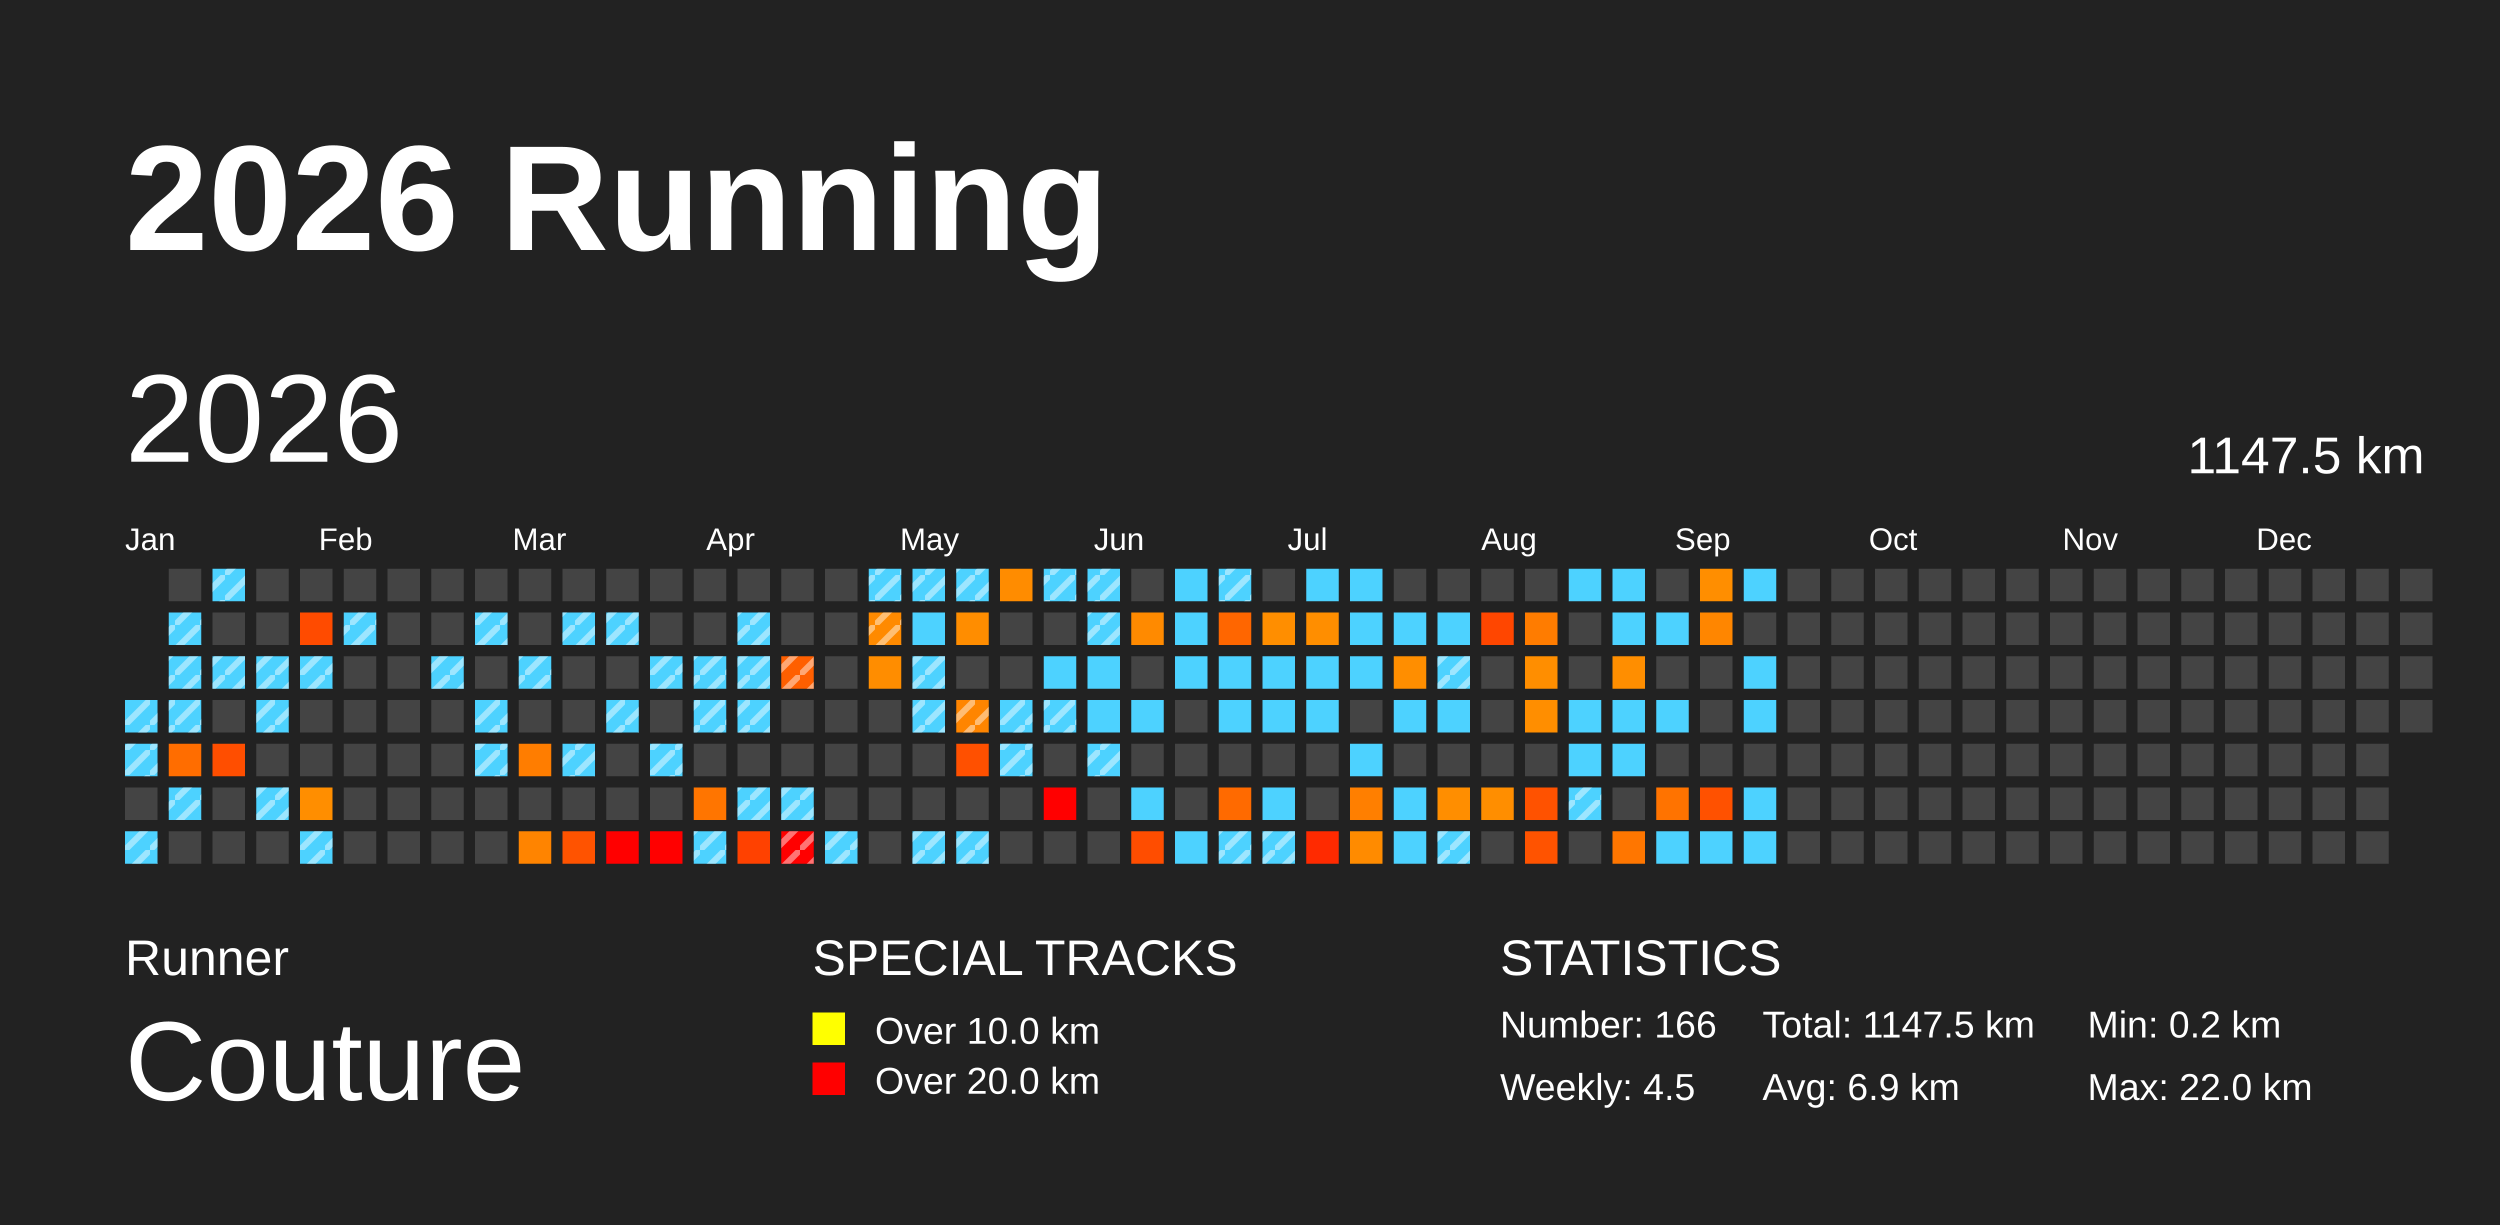
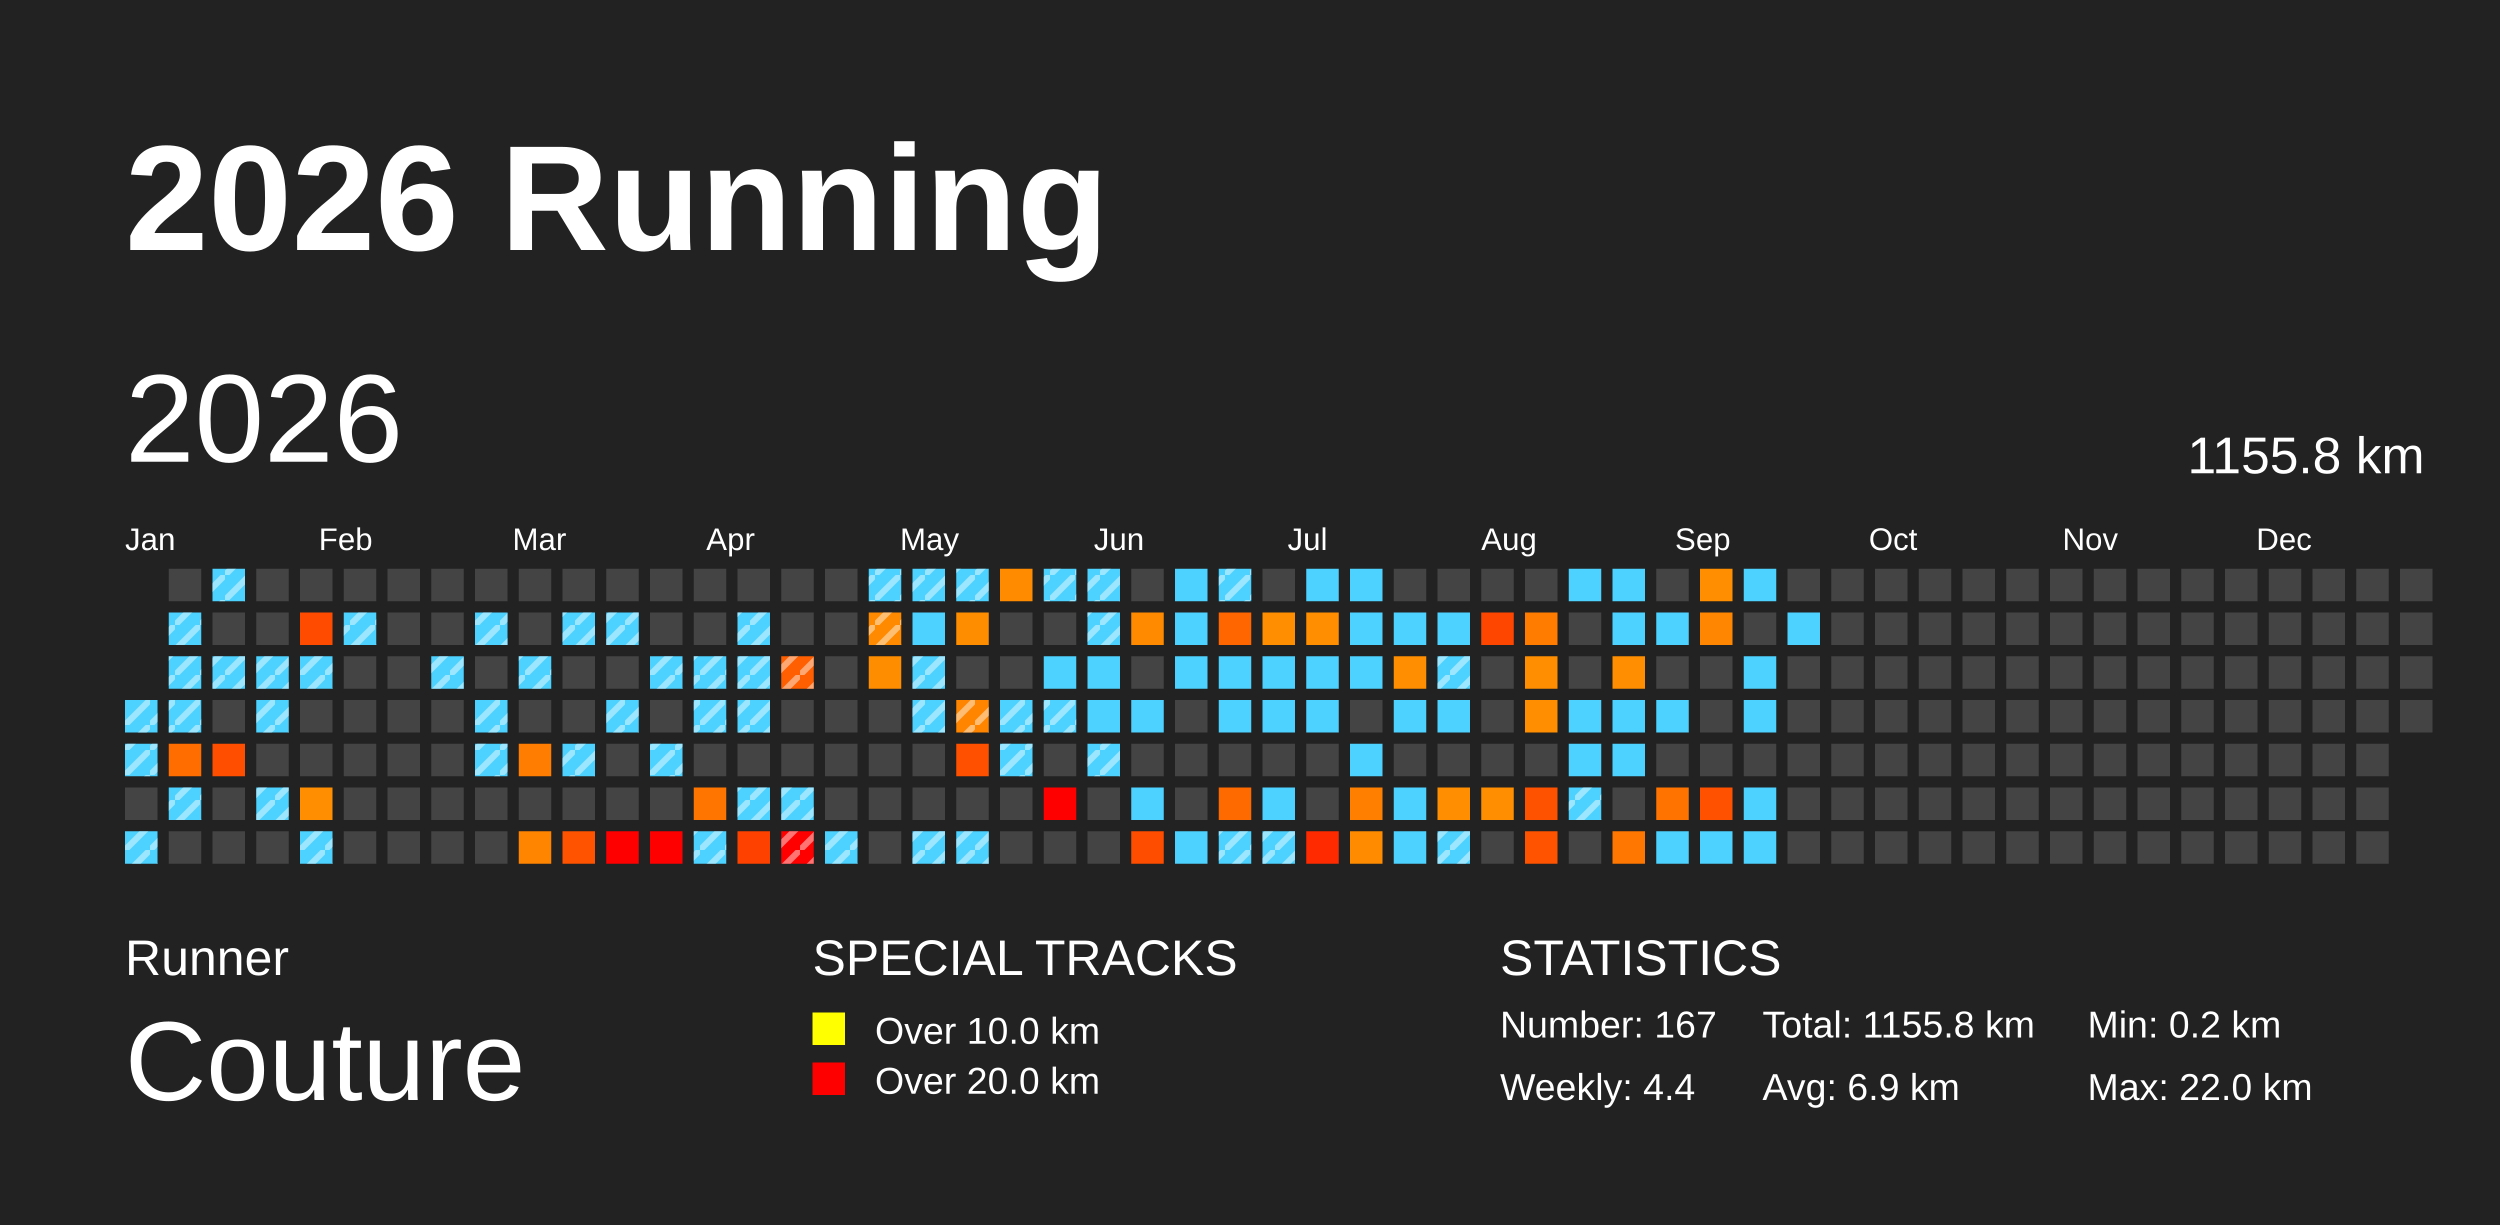
<svg xmlns="http://www.w3.org/2000/svg" baseProfile="full" height="98mm" version="1.1" viewBox="0,0,200,98" width="200mm">
  <defs>
    <pattern height="2" id="indoor-stripe" patternUnits="userSpaceOnUse" width="2">
      <line stroke="white" stroke-opacity="0.45" stroke-width="0.5" x1="0" x2="2" y1="2" y2="0" />
    </pattern>
  </defs>
  <rect fill="#222222" height="98" width="200" x="0" y="0" />
  <text fill="#FFFFFF" style="font-size:12px; font-family:Arial; font-weight:bold;" x="10" y="20">2026 Running</text>
  <text fill="#FFFFFF" style="font-size:4px; font-family:Arial" x="10" y="78">Runner</text>
  <text fill="#FFFFFF" style="font-size:9px; font-family:Arial" x="10" y="88">Couture</text>
  <text fill="#FFFFFF" style="font-size:4px; font-family:Arial" x="65" y="78">SPECIAL TRACKS</text>
  <rect fill="yellow" height="2.6" width="2.6" x="65" y="81" />
  <text fill="#FFFFFF" style="font-size:3px; font-family:Arial" x="70" y="83.5">Over 10.0 km</text>
  <rect fill="red" height="2.6" width="2.6" x="65" y="85" />
  <text fill="#FFFFFF" style="font-size:3px; font-family:Arial" x="70" y="87.5">Over 20.0 km</text>
  <text fill="#FFFFFF" style="font-size:4px; font-family:Arial" x="120" y="78">STATISTICS</text>
-   <text fill="#FFFFFF" style="font-size:3px; font-family:Arial" x="120" y="83">Number: 166</text>
-   <text fill="#FFFFFF" style="font-size:3px; font-family:Arial" x="120" y="88">Weekly: 4.5</text>
-   <text fill="#FFFFFF" style="font-size:3px; font-family:Arial" x="141" y="83">Total: 1147.5 km</text>
+   <text fill="#FFFFFF" style="font-size:3px; font-family:Arial" x="120" y="83">Number: 167</text>
+   <text fill="#FFFFFF" style="font-size:3px; font-family:Arial" x="120" y="88">Weekly: 4.4</text>
+   <text fill="#FFFFFF" style="font-size:3px; font-family:Arial" x="141" y="83">Total: 1155.8 km</text>
  <text fill="#FFFFFF" style="font-size:3px; font-family:Arial" x="141" y="88">Avg: 6.9 km</text>
  <text fill="#FFFFFF" style="font-size:3px; font-family:Arial" x="167" y="83">Min: 0.2 km</text>
  <text fill="#FFFFFF" style="font-size:3px; font-family:Arial" x="167" y="88">Max: 22.0 km</text>
  <text dominant-baseline="hanging" fill="#FFFFFF" style="font-size:10.0px; font-family:Arial;" x="10" y="30">2026</text>
-   <text dominant-baseline="hanging" fill="#FFFFFF" style="font-size:4.125px; font-family:Arial;" x="175" y="35">1147.5 km</text>
+   <text dominant-baseline="hanging" fill="#FFFFFF" style="font-size:4.125px; font-family:Arial;" x="175" y="35">1155.8 km</text>
  <text fill="#FFFFFF" style="font-size:2.5px; font-family:Arial" x="10.0" y="44">Jan</text>
  <text fill="#FFFFFF" style="font-size:2.5px; font-family:Arial" x="25.5" y="44">Feb</text>
  <text fill="#FFFFFF" style="font-size:2.5px; font-family:Arial" x="41.0" y="44">Mar</text>
  <text fill="#FFFFFF" style="font-size:2.5px; font-family:Arial" x="56.5" y="44">Apr</text>
  <text fill="#FFFFFF" style="font-size:2.5px; font-family:Arial" x="72.0" y="44">May</text>
  <text fill="#FFFFFF" style="font-size:2.5px; font-family:Arial" x="87.5" y="44">Jun</text>
  <text fill="#FFFFFF" style="font-size:2.5px; font-family:Arial" x="103.0" y="44">Jul</text>
  <text fill="#FFFFFF" style="font-size:2.5px; font-family:Arial" x="118.5" y="44">Aug</text>
  <text fill="#FFFFFF" style="font-size:2.5px; font-family:Arial" x="134.0" y="44">Sep</text>
  <text fill="#FFFFFF" style="font-size:2.5px; font-family:Arial" x="149.5" y="44">Oct</text>
  <text fill="#FFFFFF" style="font-size:2.5px; font-family:Arial" x="165.0" y="44">Nov</text>
  <text fill="#FFFFFF" style="font-size:2.5px; font-family:Arial" x="180.5" y="44">Dec</text>
  <rect fill="#4dd2ff" height="2.6" width="2.6" x="10.0" y="56.0" />
  <rect fill="url(#indoor-stripe)" height="2.6" style="pointer-events: none;" width="2.6" x="10.0" y="56.0" />
  <rect fill="#4dd2ff" height="2.6" width="2.6" x="10.0" y="59.5" />
  <rect fill="url(#indoor-stripe)" height="2.6" style="pointer-events: none;" width="2.6" x="10.0" y="59.5" />
  <rect fill="#444444" height="2.6" width="2.6" x="10.0" y="63.0" />
  <rect fill="#4dd2ff" height="2.6" width="2.6" x="10.0" y="66.5" />
  <rect fill="url(#indoor-stripe)" height="2.6" style="pointer-events: none;" width="2.6" x="10.0" y="66.5" />
  <rect fill="#444444" height="2.6" width="2.6" x="13.5" y="45.5" />
  <rect fill="#4dd2ff" height="2.6" width="2.6" x="13.5" y="49.0" />
  <rect fill="url(#indoor-stripe)" height="2.6" style="pointer-events: none;" width="2.6" x="13.5" y="49.0" />
  <rect fill="#4dd2ff" height="2.6" width="2.6" x="13.5" y="52.5" />
  <rect fill="url(#indoor-stripe)" height="2.6" style="pointer-events: none;" width="2.6" x="13.5" y="52.5" />
  <rect fill="#4dd2ff" height="2.6" width="2.6" x="13.5" y="56.0" />
  <rect fill="url(#indoor-stripe)" height="2.6" style="pointer-events: none;" width="2.6" x="13.5" y="56.0" />
  <rect fill="#ff6d00" height="2.6" width="2.6" x="13.5" y="59.5" />
  <rect fill="#4dd2ff" height="2.6" width="2.6" x="13.5" y="63.0" />
  <rect fill="url(#indoor-stripe)" height="2.6" style="pointer-events: none;" width="2.6" x="13.5" y="63.0" />
  <rect fill="#444444" height="2.6" width="2.6" x="13.5" y="66.5" />
  <rect fill="#4dd2ff" height="2.6" width="2.6" x="17.0" y="45.5" />
  <rect fill="url(#indoor-stripe)" height="2.6" style="pointer-events: none;" width="2.6" x="17.0" y="45.5" />
  <rect fill="#444444" height="2.6" width="2.6" x="17.0" y="49.0" />
  <rect fill="#4dd2ff" height="2.6" width="2.6" x="17.0" y="52.5" />
  <rect fill="url(#indoor-stripe)" height="2.6" style="pointer-events: none;" width="2.6" x="17.0" y="52.5" />
  <rect fill="#444444" height="2.6" width="2.6" x="17.0" y="56.0" />
  <rect fill="#ff4e00" height="2.6" width="2.6" x="17.0" y="59.5" />
  <rect fill="#444444" height="2.6" width="2.6" x="17.0" y="63.0" />
  <rect fill="#444444" height="2.6" width="2.6" x="17.0" y="66.5" />
  <rect fill="#444444" height="2.6" width="2.6" x="20.5" y="45.5" />
  <rect fill="#444444" height="2.6" width="2.6" x="20.5" y="49.0" />
  <rect fill="#4dd2ff" height="2.6" width="2.6" x="20.5" y="52.5" />
  <rect fill="url(#indoor-stripe)" height="2.6" style="pointer-events: none;" width="2.6" x="20.5" y="52.5" />
  <rect fill="#4dd2ff" height="2.6" width="2.6" x="20.5" y="56.0" />
  <rect fill="url(#indoor-stripe)" height="2.6" style="pointer-events: none;" width="2.6" x="20.5" y="56.0" />
  <rect fill="#444444" height="2.6" width="2.6" x="20.5" y="59.5" />
  <rect fill="#4dd2ff" height="2.6" width="2.6" x="20.5" y="63.0" />
  <rect fill="url(#indoor-stripe)" height="2.6" style="pointer-events: none;" width="2.6" x="20.5" y="63.0" />
  <rect fill="#444444" height="2.6" width="2.6" x="20.5" y="66.5" />
  <rect fill="#444444" height="2.6" width="2.6" x="24.0" y="45.5" />
  <rect fill="#ff4b00" height="2.6" width="2.6" x="24.0" y="49.0" />
  <rect fill="#4dd2ff" height="2.6" width="2.6" x="24.0" y="52.5" />
  <rect fill="url(#indoor-stripe)" height="2.6" style="pointer-events: none;" width="2.6" x="24.0" y="52.5" />
  <rect fill="#444444" height="2.6" width="2.6" x="24.0" y="56.0" />
  <rect fill="#444444" height="2.6" width="2.6" x="24.0" y="59.5" />
  <rect fill="#ff8e00" height="2.6" width="2.6" x="24.0" y="63.0" />
  <rect fill="#4dd2ff" height="2.6" width="2.6" x="24.0" y="66.5" />
  <rect fill="url(#indoor-stripe)" height="2.6" style="pointer-events: none;" width="2.6" x="24.0" y="66.5" />
  <rect fill="#444444" height="2.6" width="2.6" x="27.5" y="45.5" />
  <rect fill="#4dd2ff" height="2.6" width="2.6" x="27.5" y="49.0" />
  <rect fill="url(#indoor-stripe)" height="2.6" style="pointer-events: none;" width="2.6" x="27.5" y="49.0" />
  <rect fill="#444444" height="2.6" width="2.6" x="27.5" y="52.5" />
  <rect fill="#444444" height="2.6" width="2.6" x="27.5" y="56.0" />
  <rect fill="#444444" height="2.6" width="2.6" x="27.5" y="59.5" />
  <rect fill="#444444" height="2.6" width="2.6" x="27.5" y="63.0" />
  <rect fill="#444444" height="2.6" width="2.6" x="27.5" y="66.5" />
  <rect fill="#444444" height="2.6" width="2.6" x="31.0" y="45.5" />
  <rect fill="#444444" height="2.6" width="2.6" x="31.0" y="49.0" />
  <rect fill="#444444" height="2.6" width="2.6" x="31.0" y="52.5" />
  <rect fill="#444444" height="2.6" width="2.6" x="31.0" y="56.0" />
  <rect fill="#444444" height="2.6" width="2.6" x="31.0" y="59.5" />
  <rect fill="#444444" height="2.6" width="2.6" x="31.0" y="63.0" />
  <rect fill="#444444" height="2.6" width="2.6" x="31.0" y="66.5" />
  <rect fill="#444444" height="2.6" width="2.6" x="34.5" y="45.5" />
  <rect fill="#444444" height="2.6" width="2.6" x="34.5" y="49.0" />
  <rect fill="#4dd2ff" height="2.6" width="2.6" x="34.5" y="52.5" />
  <rect fill="url(#indoor-stripe)" height="2.6" style="pointer-events: none;" width="2.6" x="34.5" y="52.5" />
  <rect fill="#444444" height="2.6" width="2.6" x="34.5" y="56.0" />
  <rect fill="#444444" height="2.6" width="2.6" x="34.5" y="59.5" />
  <rect fill="#444444" height="2.6" width="2.6" x="34.5" y="63.0" />
  <rect fill="#444444" height="2.6" width="2.6" x="34.5" y="66.5" />
  <rect fill="#444444" height="2.6" width="2.6" x="38.0" y="45.5" />
  <rect fill="#4dd2ff" height="2.6" width="2.6" x="38.0" y="49.0" />
  <rect fill="url(#indoor-stripe)" height="2.6" style="pointer-events: none;" width="2.6" x="38.0" y="49.0" />
  <rect fill="#444444" height="2.6" width="2.6" x="38.0" y="52.5" />
  <rect fill="#4dd2ff" height="2.6" width="2.6" x="38.0" y="56.0" />
  <rect fill="url(#indoor-stripe)" height="2.6" style="pointer-events: none;" width="2.6" x="38.0" y="56.0" />
  <rect fill="#4dd2ff" height="2.6" width="2.6" x="38.0" y="59.5" />
  <rect fill="url(#indoor-stripe)" height="2.6" style="pointer-events: none;" width="2.6" x="38.0" y="59.5" />
  <rect fill="#444444" height="2.6" width="2.6" x="38.0" y="63.0" />
  <rect fill="#444444" height="2.6" width="2.6" x="38.0" y="66.5" />
  <rect fill="#444444" height="2.6" width="2.6" x="41.5" y="45.5" />
  <rect fill="#444444" height="2.6" width="2.6" x="41.5" y="49.0" />
  <rect fill="#4dd2ff" height="2.6" width="2.6" x="41.5" y="52.5" />
  <rect fill="url(#indoor-stripe)" height="2.6" style="pointer-events: none;" width="2.6" x="41.5" y="52.5" />
  <rect fill="#444444" height="2.6" width="2.6" x="41.5" y="56.0" />
  <rect fill="#ff7d00" height="2.6" width="2.6" x="41.5" y="59.5" />
  <rect fill="#444444" height="2.6" width="2.6" x="41.5" y="63.0" />
  <rect fill="#ff8400" height="2.6" width="2.6" x="41.5" y="66.5" />
  <rect fill="#444444" height="2.6" width="2.6" x="45.0" y="45.5" />
  <rect fill="#4dd2ff" height="2.6" width="2.6" x="45.0" y="49.0" />
  <rect fill="url(#indoor-stripe)" height="2.6" style="pointer-events: none;" width="2.6" x="45.0" y="49.0" />
  <rect fill="#444444" height="2.6" width="2.6" x="45.0" y="52.5" />
  <rect fill="#444444" height="2.6" width="2.6" x="45.0" y="56.0" />
  <rect fill="#4dd2ff" height="2.6" width="2.6" x="45.0" y="59.5" />
  <rect fill="url(#indoor-stripe)" height="2.6" style="pointer-events: none;" width="2.6" x="45.0" y="59.5" />
  <rect fill="#444444" height="2.6" width="2.6" x="45.0" y="63.0" />
  <rect fill="#ff5300" height="2.6" width="2.6" x="45.0" y="66.5" />
  <rect fill="#444444" height="2.6" width="2.6" x="48.5" y="45.5" />
  <rect fill="#4dd2ff" height="2.6" width="2.6" x="48.5" y="49.0" />
  <rect fill="url(#indoor-stripe)" height="2.6" style="pointer-events: none;" width="2.6" x="48.5" y="49.0" />
  <rect fill="#444444" height="2.6" width="2.6" x="48.5" y="52.5" />
  <rect fill="#4dd2ff" height="2.6" width="2.6" x="48.5" y="56.0" />
  <rect fill="url(#indoor-stripe)" height="2.6" style="pointer-events: none;" width="2.6" x="48.5" y="56.0" />
  <rect fill="#444444" height="2.6" width="2.6" x="48.5" y="59.5" />
  <rect fill="#444444" height="2.6" width="2.6" x="48.5" y="63.0" />
  <rect fill="red" height="2.6" width="2.6" x="48.5" y="66.5" />
  <rect fill="#444444" height="2.6" width="2.6" x="52.0" y="45.5" />
  <rect fill="#444444" height="2.6" width="2.6" x="52.0" y="49.0" />
  <rect fill="#4dd2ff" height="2.6" width="2.6" x="52.0" y="52.5" />
  <rect fill="url(#indoor-stripe)" height="2.6" style="pointer-events: none;" width="2.6" x="52.0" y="52.5" />
  <rect fill="#444444" height="2.6" width="2.6" x="52.0" y="56.0" />
  <rect fill="#4dd2ff" height="2.6" width="2.6" x="52.0" y="59.5" />
  <rect fill="url(#indoor-stripe)" height="2.6" style="pointer-events: none;" width="2.6" x="52.0" y="59.5" />
  <rect fill="#444444" height="2.6" width="2.6" x="52.0" y="63.0" />
  <rect fill="red" height="2.6" width="2.6" x="52.0" y="66.5" />
  <rect fill="#444444" height="2.6" width="2.6" x="55.5" y="45.5" />
  <rect fill="#444444" height="2.6" width="2.6" x="55.5" y="49.0" />
  <rect fill="#4dd2ff" height="2.6" width="2.6" x="55.5" y="52.5" />
  <rect fill="url(#indoor-stripe)" height="2.6" style="pointer-events: none;" width="2.6" x="55.5" y="52.5" />
  <rect fill="#4dd2ff" height="2.6" width="2.6" x="55.5" y="56.0" />
  <rect fill="url(#indoor-stripe)" height="2.6" style="pointer-events: none;" width="2.6" x="55.5" y="56.0" />
  <rect fill="#444444" height="2.6" width="2.6" x="55.5" y="59.5" />
  <rect fill="#ff7500" height="2.6" width="2.6" x="55.5" y="63.0" />
  <rect fill="#4dd2ff" height="2.6" width="2.6" x="55.5" y="66.5" />
  <rect fill="url(#indoor-stripe)" height="2.6" style="pointer-events: none;" width="2.6" x="55.5" y="66.5" />
  <rect fill="#444444" height="2.6" width="2.6" x="59.0" y="45.5" />
  <rect fill="#4dd2ff" height="2.6" width="2.6" x="59.0" y="49.0" />
  <rect fill="url(#indoor-stripe)" height="2.6" style="pointer-events: none;" width="2.6" x="59.0" y="49.0" />
  <rect fill="#4dd2ff" height="2.6" width="2.6" x="59.0" y="52.5" />
  <rect fill="url(#indoor-stripe)" height="2.6" style="pointer-events: none;" width="2.6" x="59.0" y="52.5" />
  <rect fill="#4dd2ff" height="2.6" width="2.6" x="59.0" y="56.0" />
  <rect fill="url(#indoor-stripe)" height="2.6" style="pointer-events: none;" width="2.6" x="59.0" y="56.0" />
  <rect fill="#444444" height="2.6" width="2.6" x="59.0" y="59.5" />
  <rect fill="#4dd2ff" height="2.6" width="2.6" x="59.0" y="63.0" />
  <rect fill="url(#indoor-stripe)" height="2.6" style="pointer-events: none;" width="2.6" x="59.0" y="63.0" />
  <rect fill="#ff4100" height="2.6" width="2.6" x="59.0" y="66.5" />
  <rect fill="#444444" height="2.6" width="2.6" x="62.5" y="45.5" />
  <rect fill="#444444" height="2.6" width="2.6" x="62.5" y="49.0" />
  <rect fill="#ff5f00" height="2.6" width="2.6" x="62.5" y="52.5" />
  <rect fill="url(#indoor-stripe)" height="2.6" style="pointer-events: none;" width="2.6" x="62.5" y="52.5" />
  <rect fill="#444444" height="2.6" width="2.6" x="62.5" y="56.0" />
  <rect fill="#444444" height="2.6" width="2.6" x="62.5" y="59.5" />
  <rect fill="#4dd2ff" height="2.6" width="2.6" x="62.5" y="63.0" />
  <rect fill="url(#indoor-stripe)" height="2.6" style="pointer-events: none;" width="2.6" x="62.5" y="63.0" />
  <rect fill="red" height="2.6" width="2.6" x="62.5" y="66.5" />
  <rect fill="url(#indoor-stripe)" height="2.6" style="pointer-events: none;" width="2.6" x="62.5" y="66.5" />
  <rect fill="#444444" height="2.6" width="2.6" x="66.0" y="45.5" />
  <rect fill="#444444" height="2.6" width="2.6" x="66.0" y="49.0" />
  <rect fill="#444444" height="2.6" width="2.6" x="66.0" y="52.5" />
  <rect fill="#444444" height="2.6" width="2.6" x="66.0" y="56.0" />
  <rect fill="#444444" height="2.6" width="2.6" x="66.0" y="59.5" />
  <rect fill="#444444" height="2.6" width="2.6" x="66.0" y="63.0" />
  <rect fill="#4dd2ff" height="2.6" width="2.6" x="66.0" y="66.5" />
  <rect fill="url(#indoor-stripe)" height="2.6" style="pointer-events: none;" width="2.6" x="66.0" y="66.5" />
  <rect fill="#4dd2ff" height="2.6" width="2.6" x="69.5" y="45.5" />
  <rect fill="url(#indoor-stripe)" height="2.6" style="pointer-events: none;" width="2.6" x="69.5" y="45.5" />
  <rect fill="#ff8a00" height="2.6" width="2.6" x="69.5" y="49.0" />
  <rect fill="url(#indoor-stripe)" height="2.6" style="pointer-events: none;" width="2.6" x="69.5" y="49.0" />
  <rect fill="#ff8d00" height="2.6" width="2.6" x="69.5" y="52.5" />
  <rect fill="#444444" height="2.6" width="2.6" x="69.5" y="56.0" />
  <rect fill="#444444" height="2.6" width="2.6" x="69.5" y="59.5" />
  <rect fill="#444444" height="2.6" width="2.6" x="69.5" y="63.0" />
  <rect fill="#444444" height="2.6" width="2.6" x="69.5" y="66.5" />
  <rect fill="#4dd2ff" height="2.6" width="2.6" x="73.0" y="45.5" />
  <rect fill="url(#indoor-stripe)" height="2.6" style="pointer-events: none;" width="2.6" x="73.0" y="45.5" />
  <rect fill="#4dd2ff" height="2.6" width="2.6" x="73.0" y="49.0" />
  <rect fill="#4dd2ff" height="2.6" width="2.6" x="73.0" y="52.5" />
  <rect fill="url(#indoor-stripe)" height="2.6" style="pointer-events: none;" width="2.6" x="73.0" y="52.5" />
  <rect fill="#4dd2ff" height="2.6" width="2.6" x="73.0" y="56.0" />
  <rect fill="url(#indoor-stripe)" height="2.6" style="pointer-events: none;" width="2.6" x="73.0" y="56.0" />
  <rect fill="#444444" height="2.6" width="2.6" x="73.0" y="59.5" />
  <rect fill="#444444" height="2.6" width="2.6" x="73.0" y="63.0" />
  <rect fill="#4dd2ff" height="2.6" width="2.6" x="73.0" y="66.5" />
  <rect fill="url(#indoor-stripe)" height="2.6" style="pointer-events: none;" width="2.6" x="73.0" y="66.5" />
  <rect fill="#4dd2ff" height="2.6" width="2.6" x="76.5" y="45.5" />
  <rect fill="url(#indoor-stripe)" height="2.6" style="pointer-events: none;" width="2.6" x="76.5" y="45.5" />
  <rect fill="#ff8d00" height="2.6" width="2.6" x="76.5" y="49.0" />
  <rect fill="#444444" height="2.6" width="2.6" x="76.5" y="52.5" />
  <rect fill="#ff8500" height="2.6" width="2.6" x="76.5" y="56.0" />
  <rect fill="url(#indoor-stripe)" height="2.6" style="pointer-events: none;" width="2.6" x="76.5" y="56.0" />
  <rect fill="#ff5000" height="2.6" width="2.6" x="76.5" y="59.5" />
  <rect fill="#444444" height="2.6" width="2.6" x="76.5" y="63.0" />
  <rect fill="#4dd2ff" height="2.6" width="2.6" x="76.5" y="66.5" />
  <rect fill="url(#indoor-stripe)" height="2.6" style="pointer-events: none;" width="2.6" x="76.5" y="66.5" />
  <rect fill="#ff8c00" height="2.6" width="2.6" x="80.0" y="45.5" />
  <rect fill="#444444" height="2.6" width="2.6" x="80.0" y="49.0" />
  <rect fill="#444444" height="2.6" width="2.6" x="80.0" y="52.5" />
  <rect fill="#4dd2ff" height="2.6" width="2.6" x="80.0" y="56.0" />
  <rect fill="url(#indoor-stripe)" height="2.6" style="pointer-events: none;" width="2.6" x="80.0" y="56.0" />
  <rect fill="#4dd2ff" height="2.6" width="2.6" x="80.0" y="59.5" />
  <rect fill="url(#indoor-stripe)" height="2.6" style="pointer-events: none;" width="2.6" x="80.0" y="59.5" />
  <rect fill="#444444" height="2.6" width="2.6" x="80.0" y="63.0" />
  <rect fill="#444444" height="2.6" width="2.6" x="80.0" y="66.5" />
  <rect fill="#4dd2ff" height="2.6" width="2.6" x="83.5" y="45.5" />
  <rect fill="url(#indoor-stripe)" height="2.6" style="pointer-events: none;" width="2.6" x="83.5" y="45.5" />
  <rect fill="#444444" height="2.6" width="2.6" x="83.5" y="49.0" />
  <rect fill="#4dd2ff" height="2.6" width="2.6" x="83.5" y="52.5" />
  <rect fill="#4dd2ff" height="2.6" width="2.6" x="83.5" y="56.0" />
  <rect fill="url(#indoor-stripe)" height="2.6" style="pointer-events: none;" width="2.6" x="83.5" y="56.0" />
  <rect fill="#444444" height="2.6" width="2.6" x="83.5" y="59.5" />
  <rect fill="red" height="2.6" width="2.6" x="83.5" y="63.0" />
  <rect fill="#444444" height="2.6" width="2.6" x="83.5" y="66.5" />
  <rect fill="#4dd2ff" height="2.6" width="2.6" x="87.0" y="45.5" />
  <rect fill="url(#indoor-stripe)" height="2.6" style="pointer-events: none;" width="2.6" x="87.0" y="45.5" />
  <rect fill="#4dd2ff" height="2.6" width="2.6" x="87.0" y="49.0" />
  <rect fill="url(#indoor-stripe)" height="2.6" style="pointer-events: none;" width="2.6" x="87.0" y="49.0" />
  <rect fill="#4dd2ff" height="2.6" width="2.6" x="87.0" y="52.5" />
  <rect fill="#4dd2ff" height="2.6" width="2.6" x="87.0" y="56.0" />
  <rect fill="#4dd2ff" height="2.6" width="2.6" x="87.0" y="59.5" />
  <rect fill="url(#indoor-stripe)" height="2.6" style="pointer-events: none;" width="2.6" x="87.0" y="59.5" />
  <rect fill="#444444" height="2.6" width="2.6" x="87.0" y="63.0" />
  <rect fill="#444444" height="2.6" width="2.6" x="87.0" y="66.5" />
  <rect fill="#444444" height="2.6" width="2.6" x="90.5" y="45.5" />
  <rect fill="#ff8a00" height="2.6" width="2.6" x="90.5" y="49.0" />
  <rect fill="#444444" height="2.6" width="2.6" x="90.5" y="52.5" />
  <rect fill="#4dd2ff" height="2.6" width="2.6" x="90.5" y="56.0" />
  <rect fill="#444444" height="2.6" width="2.6" x="90.5" y="59.5" />
  <rect fill="#4dd2ff" height="2.6" width="2.6" x="90.5" y="63.0" />
  <rect fill="#ff4d00" height="2.6" width="2.6" x="90.5" y="66.5" />
  <rect fill="#4dd2ff" height="2.6" width="2.6" x="94.0" y="45.5" />
  <rect fill="#4dd2ff" height="2.6" width="2.6" x="94.0" y="49.0" />
  <rect fill="#4dd2ff" height="2.6" width="2.6" x="94.0" y="52.5" />
  <rect fill="#444444" height="2.6" width="2.6" x="94.0" y="56.0" />
  <rect fill="#444444" height="2.6" width="2.6" x="94.0" y="59.5" />
  <rect fill="#444444" height="2.6" width="2.6" x="94.0" y="63.0" />
  <rect fill="#4dd2ff" height="2.6" width="2.6" x="94.0" y="66.5" />
  <rect fill="#4dd2ff" height="2.6" width="2.6" x="97.5" y="45.5" />
  <rect fill="url(#indoor-stripe)" height="2.6" style="pointer-events: none;" width="2.6" x="97.5" y="45.5" />
  <rect fill="#ff6600" height="2.6" width="2.6" x="97.5" y="49.0" />
  <rect fill="#4dd2ff" height="2.6" width="2.6" x="97.5" y="52.5" />
  <rect fill="#4dd2ff" height="2.6" width="2.6" x="97.5" y="56.0" />
  <rect fill="#444444" height="2.6" width="2.6" x="97.5" y="59.5" />
  <rect fill="#ff6a00" height="2.6" width="2.6" x="97.5" y="63.0" />
  <rect fill="#4dd2ff" height="2.6" width="2.6" x="97.5" y="66.5" />
  <rect fill="url(#indoor-stripe)" height="2.6" style="pointer-events: none;" width="2.6" x="97.5" y="66.5" />
  <rect fill="#444444" height="2.6" width="2.6" x="101.0" y="45.5" />
  <rect fill="#ff8e00" height="2.6" width="2.6" x="101.0" y="49.0" />
  <rect fill="#4dd2ff" height="2.6" width="2.6" x="101.0" y="52.5" />
  <rect fill="#4dd2ff" height="2.6" width="2.6" x="101.0" y="56.0" />
  <rect fill="#444444" height="2.6" width="2.6" x="101.0" y="59.5" />
  <rect fill="#4dd2ff" height="2.6" width="2.6" x="101.0" y="63.0" />
  <rect fill="#4dd2ff" height="2.6" width="2.6" x="101.0" y="66.5" />
  <rect fill="url(#indoor-stripe)" height="2.6" style="pointer-events: none;" width="2.6" x="101.0" y="66.5" />
  <rect fill="#4dd2ff" height="2.6" width="2.6" x="104.5" y="45.5" />
  <rect fill="#ff8e00" height="2.6" width="2.6" x="104.5" y="49.0" />
  <rect fill="#4dd2ff" height="2.6" width="2.6" x="104.5" y="52.5" />
  <rect fill="#4dd2ff" height="2.6" width="2.6" x="104.5" y="56.0" />
  <rect fill="#444444" height="2.6" width="2.6" x="104.5" y="59.5" />
  <rect fill="#444444" height="2.6" width="2.6" x="104.5" y="63.0" />
  <rect fill="#ff2a00" height="2.6" width="2.6" x="104.5" y="66.5" />
  <rect fill="#4dd2ff" height="2.6" width="2.6" x="108.0" y="45.5" />
  <rect fill="#4dd2ff" height="2.6" width="2.6" x="108.0" y="49.0" />
  <rect fill="#4dd2ff" height="2.6" width="2.6" x="108.0" y="52.5" />
  <rect fill="#444444" height="2.6" width="2.6" x="108.0" y="56.0" />
  <rect fill="#4dd2ff" height="2.6" width="2.6" x="108.0" y="59.5" />
  <rect fill="#ff7f00" height="2.6" width="2.6" x="108.0" y="63.0" />
  <rect fill="#ff8b00" height="2.6" width="2.6" x="108.0" y="66.5" />
  <rect fill="#444444" height="2.6" width="2.6" x="111.5" y="45.5" />
  <rect fill="#4dd2ff" height="2.6" width="2.6" x="111.5" y="49.0" />
  <rect fill="#ff8e00" height="2.6" width="2.6" x="111.5" y="52.5" />
  <rect fill="#4dd2ff" height="2.6" width="2.6" x="111.5" y="56.0" />
  <rect fill="#444444" height="2.6" width="2.6" x="111.5" y="59.5" />
  <rect fill="#4dd2ff" height="2.6" width="2.6" x="111.5" y="63.0" />
  <rect fill="#4dd2ff" height="2.6" width="2.6" x="111.5" y="66.5" />
  <rect fill="#444444" height="2.6" width="2.6" x="115.0" y="45.5" />
  <rect fill="#4dd2ff" height="2.6" width="2.6" x="115.0" y="49.0" />
  <rect fill="#4dd2ff" height="2.6" width="2.6" x="115.0" y="52.5" />
  <rect fill="url(#indoor-stripe)" height="2.6" style="pointer-events: none;" width="2.6" x="115.0" y="52.5" />
  <rect fill="#4dd2ff" height="2.6" width="2.6" x="115.0" y="56.0" />
  <rect fill="#444444" height="2.6" width="2.6" x="115.0" y="59.5" />
  <rect fill="#ff8e00" height="2.6" width="2.6" x="115.0" y="63.0" />
  <rect fill="#4dd2ff" height="2.6" width="2.6" x="115.0" y="66.5" />
  <rect fill="url(#indoor-stripe)" height="2.6" style="pointer-events: none;" width="2.6" x="115.0" y="66.5" />
  <rect fill="#444444" height="2.6" width="2.6" x="118.5" y="45.5" />
  <rect fill="#ff4600" height="2.6" width="2.6" x="118.5" y="49.0" />
  <rect fill="#444444" height="2.6" width="2.6" x="118.5" y="52.5" />
  <rect fill="#444444" height="2.6" width="2.6" x="118.5" y="56.0" />
  <rect fill="#444444" height="2.6" width="2.6" x="118.5" y="59.5" />
  <rect fill="#ff8e00" height="2.6" width="2.6" x="118.5" y="63.0" />
  <rect fill="#444444" height="2.6" width="2.6" x="118.5" y="66.5" />
  <rect fill="#444444" height="2.6" width="2.6" x="122.0" y="45.5" />
  <rect fill="#ff7c00" height="2.6" width="2.6" x="122.0" y="49.0" />
  <rect fill="#ff8e00" height="2.6" width="2.6" x="122.0" y="52.5" />
  <rect fill="#ff8e00" height="2.6" width="2.6" x="122.0" y="56.0" />
  <rect fill="#444444" height="2.6" width="2.6" x="122.0" y="59.5" />
  <rect fill="#ff5200" height="2.6" width="2.6" x="122.0" y="63.0" />
  <rect fill="#ff5300" height="2.6" width="2.6" x="122.0" y="66.5" />
  <rect fill="#4dd2ff" height="2.6" width="2.6" x="125.5" y="45.5" />
  <rect fill="#444444" height="2.6" width="2.6" x="125.5" y="49.0" />
  <rect fill="#444444" height="2.6" width="2.6" x="125.5" y="52.5" />
  <rect fill="#4dd2ff" height="2.6" width="2.6" x="125.5" y="56.0" />
  <rect fill="#4dd2ff" height="2.6" width="2.6" x="125.5" y="59.5" />
  <rect fill="#4dd2ff" height="2.6" width="2.6" x="125.5" y="63.0" />
  <rect fill="url(#indoor-stripe)" height="2.6" style="pointer-events: none;" width="2.6" x="125.5" y="63.0" />
  <rect fill="#444444" height="2.6" width="2.6" x="125.5" y="66.5" />
  <rect fill="#4dd2ff" height="2.6" width="2.6" x="129.0" y="45.5" />
  <rect fill="#4dd2ff" height="2.6" width="2.6" x="129.0" y="49.0" />
  <rect fill="#ff8e00" height="2.6" width="2.6" x="129.0" y="52.5" />
  <rect fill="#4dd2ff" height="2.6" width="2.6" x="129.0" y="56.0" />
  <rect fill="#4dd2ff" height="2.6" width="2.6" x="129.0" y="59.5" />
  <rect fill="#444444" height="2.6" width="2.6" x="129.0" y="63.0" />
  <rect fill="#ff7600" height="2.6" width="2.6" x="129.0" y="66.5" />
  <rect fill="#444444" height="2.6" width="2.6" x="132.5" y="45.5" />
  <rect fill="#4dd2ff" height="2.6" width="2.6" x="132.5" y="49.0" />
  <rect fill="#444444" height="2.6" width="2.6" x="132.5" y="52.5" />
  <rect fill="#4dd2ff" height="2.6" width="2.6" x="132.5" y="56.0" />
  <rect fill="#444444" height="2.6" width="2.6" x="132.5" y="59.5" />
  <rect fill="#ff7300" height="2.6" width="2.6" x="132.5" y="63.0" />
  <rect fill="#4dd2ff" height="2.6" width="2.6" x="132.5" y="66.5" />
  <rect fill="#ff8e00" height="2.6" width="2.6" x="136.0" y="45.5" />
  <rect fill="#ff8600" height="2.6" width="2.6" x="136.0" y="49.0" />
  <rect fill="#444444" height="2.6" width="2.6" x="136.0" y="52.5" />
  <rect fill="#444444" height="2.6" width="2.6" x="136.0" y="56.0" />
  <rect fill="#444444" height="2.6" width="2.6" x="136.0" y="59.5" />
  <rect fill="#ff5100" height="2.6" width="2.6" x="136.0" y="63.0" />
  <rect fill="#4dd2ff" height="2.6" width="2.6" x="136.0" y="66.5" />
  <rect fill="#4dd2ff" height="2.6" width="2.6" x="139.5" y="45.5" />
  <rect fill="#444444" height="2.6" width="2.6" x="139.5" y="49.0" />
  <rect fill="#4dd2ff" height="2.6" width="2.6" x="139.5" y="52.5" />
  <rect fill="#4dd2ff" height="2.6" width="2.6" x="139.5" y="56.0" />
  <rect fill="#444444" height="2.6" width="2.6" x="139.5" y="59.5" />
  <rect fill="#4dd2ff" height="2.6" width="2.6" x="139.5" y="63.0" />
  <rect fill="#4dd2ff" height="2.6" width="2.6" x="139.5" y="66.5" />
  <rect fill="#444444" height="2.6" width="2.6" x="143.0" y="45.5" />
-   <rect fill="#444444" height="2.6" width="2.6" x="143.0" y="49.0" />
+   <rect fill="#4dd2ff" height="2.6" width="2.6" x="143.0" y="49.0" />
  <rect fill="#444444" height="2.6" width="2.6" x="143.0" y="52.5" />
  <rect fill="#444444" height="2.6" width="2.6" x="143.0" y="56.0" />
  <rect fill="#444444" height="2.6" width="2.6" x="143.0" y="59.5" />
  <rect fill="#444444" height="2.6" width="2.6" x="143.0" y="63.0" />
  <rect fill="#444444" height="2.6" width="2.6" x="143.0" y="66.5" />
  <rect fill="#444444" height="2.6" width="2.6" x="146.5" y="45.5" />
  <rect fill="#444444" height="2.6" width="2.6" x="146.5" y="49.0" />
  <rect fill="#444444" height="2.6" width="2.6" x="146.5" y="52.5" />
  <rect fill="#444444" height="2.6" width="2.6" x="146.5" y="56.0" />
  <rect fill="#444444" height="2.6" width="2.6" x="146.5" y="59.5" />
  <rect fill="#444444" height="2.6" width="2.6" x="146.5" y="63.0" />
  <rect fill="#444444" height="2.6" width="2.6" x="146.5" y="66.5" />
  <rect fill="#444444" height="2.6" width="2.6" x="150.0" y="45.5" />
  <rect fill="#444444" height="2.6" width="2.6" x="150.0" y="49.0" />
  <rect fill="#444444" height="2.6" width="2.6" x="150.0" y="52.5" />
  <rect fill="#444444" height="2.6" width="2.6" x="150.0" y="56.0" />
  <rect fill="#444444" height="2.6" width="2.6" x="150.0" y="59.5" />
  <rect fill="#444444" height="2.6" width="2.6" x="150.0" y="63.0" />
  <rect fill="#444444" height="2.6" width="2.6" x="150.0" y="66.5" />
  <rect fill="#444444" height="2.6" width="2.6" x="153.5" y="45.5" />
  <rect fill="#444444" height="2.6" width="2.6" x="153.5" y="49.0" />
  <rect fill="#444444" height="2.6" width="2.6" x="153.5" y="52.5" />
  <rect fill="#444444" height="2.6" width="2.6" x="153.5" y="56.0" />
  <rect fill="#444444" height="2.6" width="2.6" x="153.5" y="59.5" />
  <rect fill="#444444" height="2.6" width="2.6" x="153.5" y="63.0" />
  <rect fill="#444444" height="2.6" width="2.6" x="153.5" y="66.5" />
  <rect fill="#444444" height="2.6" width="2.6" x="157.0" y="45.5" />
  <rect fill="#444444" height="2.6" width="2.6" x="157.0" y="49.0" />
  <rect fill="#444444" height="2.6" width="2.6" x="157.0" y="52.5" />
  <rect fill="#444444" height="2.6" width="2.6" x="157.0" y="56.0" />
  <rect fill="#444444" height="2.6" width="2.6" x="157.0" y="59.5" />
  <rect fill="#444444" height="2.6" width="2.6" x="157.0" y="63.0" />
  <rect fill="#444444" height="2.6" width="2.6" x="157.0" y="66.5" />
  <rect fill="#444444" height="2.6" width="2.6" x="160.5" y="45.5" />
  <rect fill="#444444" height="2.6" width="2.6" x="160.5" y="49.0" />
  <rect fill="#444444" height="2.6" width="2.6" x="160.5" y="52.5" />
  <rect fill="#444444" height="2.6" width="2.6" x="160.5" y="56.0" />
  <rect fill="#444444" height="2.6" width="2.6" x="160.5" y="59.5" />
  <rect fill="#444444" height="2.6" width="2.6" x="160.5" y="63.0" />
  <rect fill="#444444" height="2.6" width="2.6" x="160.5" y="66.5" />
  <rect fill="#444444" height="2.6" width="2.6" x="164.0" y="45.5" />
  <rect fill="#444444" height="2.6" width="2.6" x="164.0" y="49.0" />
  <rect fill="#444444" height="2.6" width="2.6" x="164.0" y="52.5" />
  <rect fill="#444444" height="2.6" width="2.6" x="164.0" y="56.0" />
  <rect fill="#444444" height="2.6" width="2.6" x="164.0" y="59.5" />
  <rect fill="#444444" height="2.6" width="2.6" x="164.0" y="63.0" />
  <rect fill="#444444" height="2.6" width="2.6" x="164.0" y="66.5" />
  <rect fill="#444444" height="2.6" width="2.6" x="167.5" y="45.5" />
  <rect fill="#444444" height="2.6" width="2.6" x="167.5" y="49.0" />
  <rect fill="#444444" height="2.6" width="2.6" x="167.5" y="52.5" />
  <rect fill="#444444" height="2.6" width="2.6" x="167.5" y="56.0" />
  <rect fill="#444444" height="2.6" width="2.6" x="167.5" y="59.5" />
  <rect fill="#444444" height="2.6" width="2.6" x="167.5" y="63.0" />
  <rect fill="#444444" height="2.6" width="2.6" x="167.5" y="66.5" />
  <rect fill="#444444" height="2.6" width="2.6" x="171.0" y="45.5" />
  <rect fill="#444444" height="2.6" width="2.6" x="171.0" y="49.0" />
  <rect fill="#444444" height="2.6" width="2.6" x="171.0" y="52.5" />
  <rect fill="#444444" height="2.6" width="2.6" x="171.0" y="56.0" />
  <rect fill="#444444" height="2.6" width="2.6" x="171.0" y="59.5" />
  <rect fill="#444444" height="2.6" width="2.6" x="171.0" y="63.0" />
  <rect fill="#444444" height="2.6" width="2.6" x="171.0" y="66.5" />
  <rect fill="#444444" height="2.6" width="2.6" x="174.5" y="45.5" />
  <rect fill="#444444" height="2.6" width="2.6" x="174.5" y="49.0" />
  <rect fill="#444444" height="2.6" width="2.6" x="174.5" y="52.5" />
  <rect fill="#444444" height="2.6" width="2.6" x="174.5" y="56.0" />
  <rect fill="#444444" height="2.6" width="2.6" x="174.5" y="59.5" />
  <rect fill="#444444" height="2.6" width="2.6" x="174.5" y="63.0" />
  <rect fill="#444444" height="2.6" width="2.6" x="174.5" y="66.5" />
  <rect fill="#444444" height="2.6" width="2.6" x="178.0" y="45.5" />
  <rect fill="#444444" height="2.6" width="2.6" x="178.0" y="49.0" />
  <rect fill="#444444" height="2.6" width="2.6" x="178.0" y="52.5" />
  <rect fill="#444444" height="2.6" width="2.6" x="178.0" y="56.0" />
  <rect fill="#444444" height="2.6" width="2.6" x="178.0" y="59.5" />
  <rect fill="#444444" height="2.6" width="2.6" x="178.0" y="63.0" />
  <rect fill="#444444" height="2.6" width="2.6" x="178.0" y="66.5" />
  <rect fill="#444444" height="2.6" width="2.6" x="181.5" y="45.5" />
  <rect fill="#444444" height="2.6" width="2.6" x="181.5" y="49.0" />
  <rect fill="#444444" height="2.6" width="2.6" x="181.5" y="52.5" />
  <rect fill="#444444" height="2.6" width="2.6" x="181.5" y="56.0" />
  <rect fill="#444444" height="2.6" width="2.6" x="181.5" y="59.5" />
  <rect fill="#444444" height="2.6" width="2.6" x="181.5" y="63.0" />
  <rect fill="#444444" height="2.6" width="2.6" x="181.5" y="66.5" />
  <rect fill="#444444" height="2.6" width="2.6" x="185.0" y="45.5" />
  <rect fill="#444444" height="2.6" width="2.6" x="185.0" y="49.0" />
  <rect fill="#444444" height="2.6" width="2.6" x="185.0" y="52.5" />
  <rect fill="#444444" height="2.6" width="2.6" x="185.0" y="56.0" />
  <rect fill="#444444" height="2.6" width="2.6" x="185.0" y="59.5" />
  <rect fill="#444444" height="2.6" width="2.6" x="185.0" y="63.0" />
  <rect fill="#444444" height="2.6" width="2.6" x="185.0" y="66.5" />
  <rect fill="#444444" height="2.6" width="2.6" x="188.5" y="45.5" />
  <rect fill="#444444" height="2.6" width="2.6" x="188.5" y="49.0" />
  <rect fill="#444444" height="2.6" width="2.6" x="188.5" y="52.5" />
  <rect fill="#444444" height="2.6" width="2.6" x="188.5" y="56.0" />
  <rect fill="#444444" height="2.6" width="2.6" x="188.5" y="59.5" />
  <rect fill="#444444" height="2.6" width="2.6" x="188.5" y="63.0" />
  <rect fill="#444444" height="2.6" width="2.6" x="188.5" y="66.5" />
  <rect fill="#444444" height="2.6" width="2.6" x="192.0" y="45.5" />
  <rect fill="#444444" height="2.6" width="2.6" x="192.0" y="49.0" />
  <rect fill="#444444" height="2.6" width="2.6" x="192.0" y="52.5" />
  <rect fill="#444444" height="2.6" width="2.6" x="192.0" y="56.0" />
</svg>
